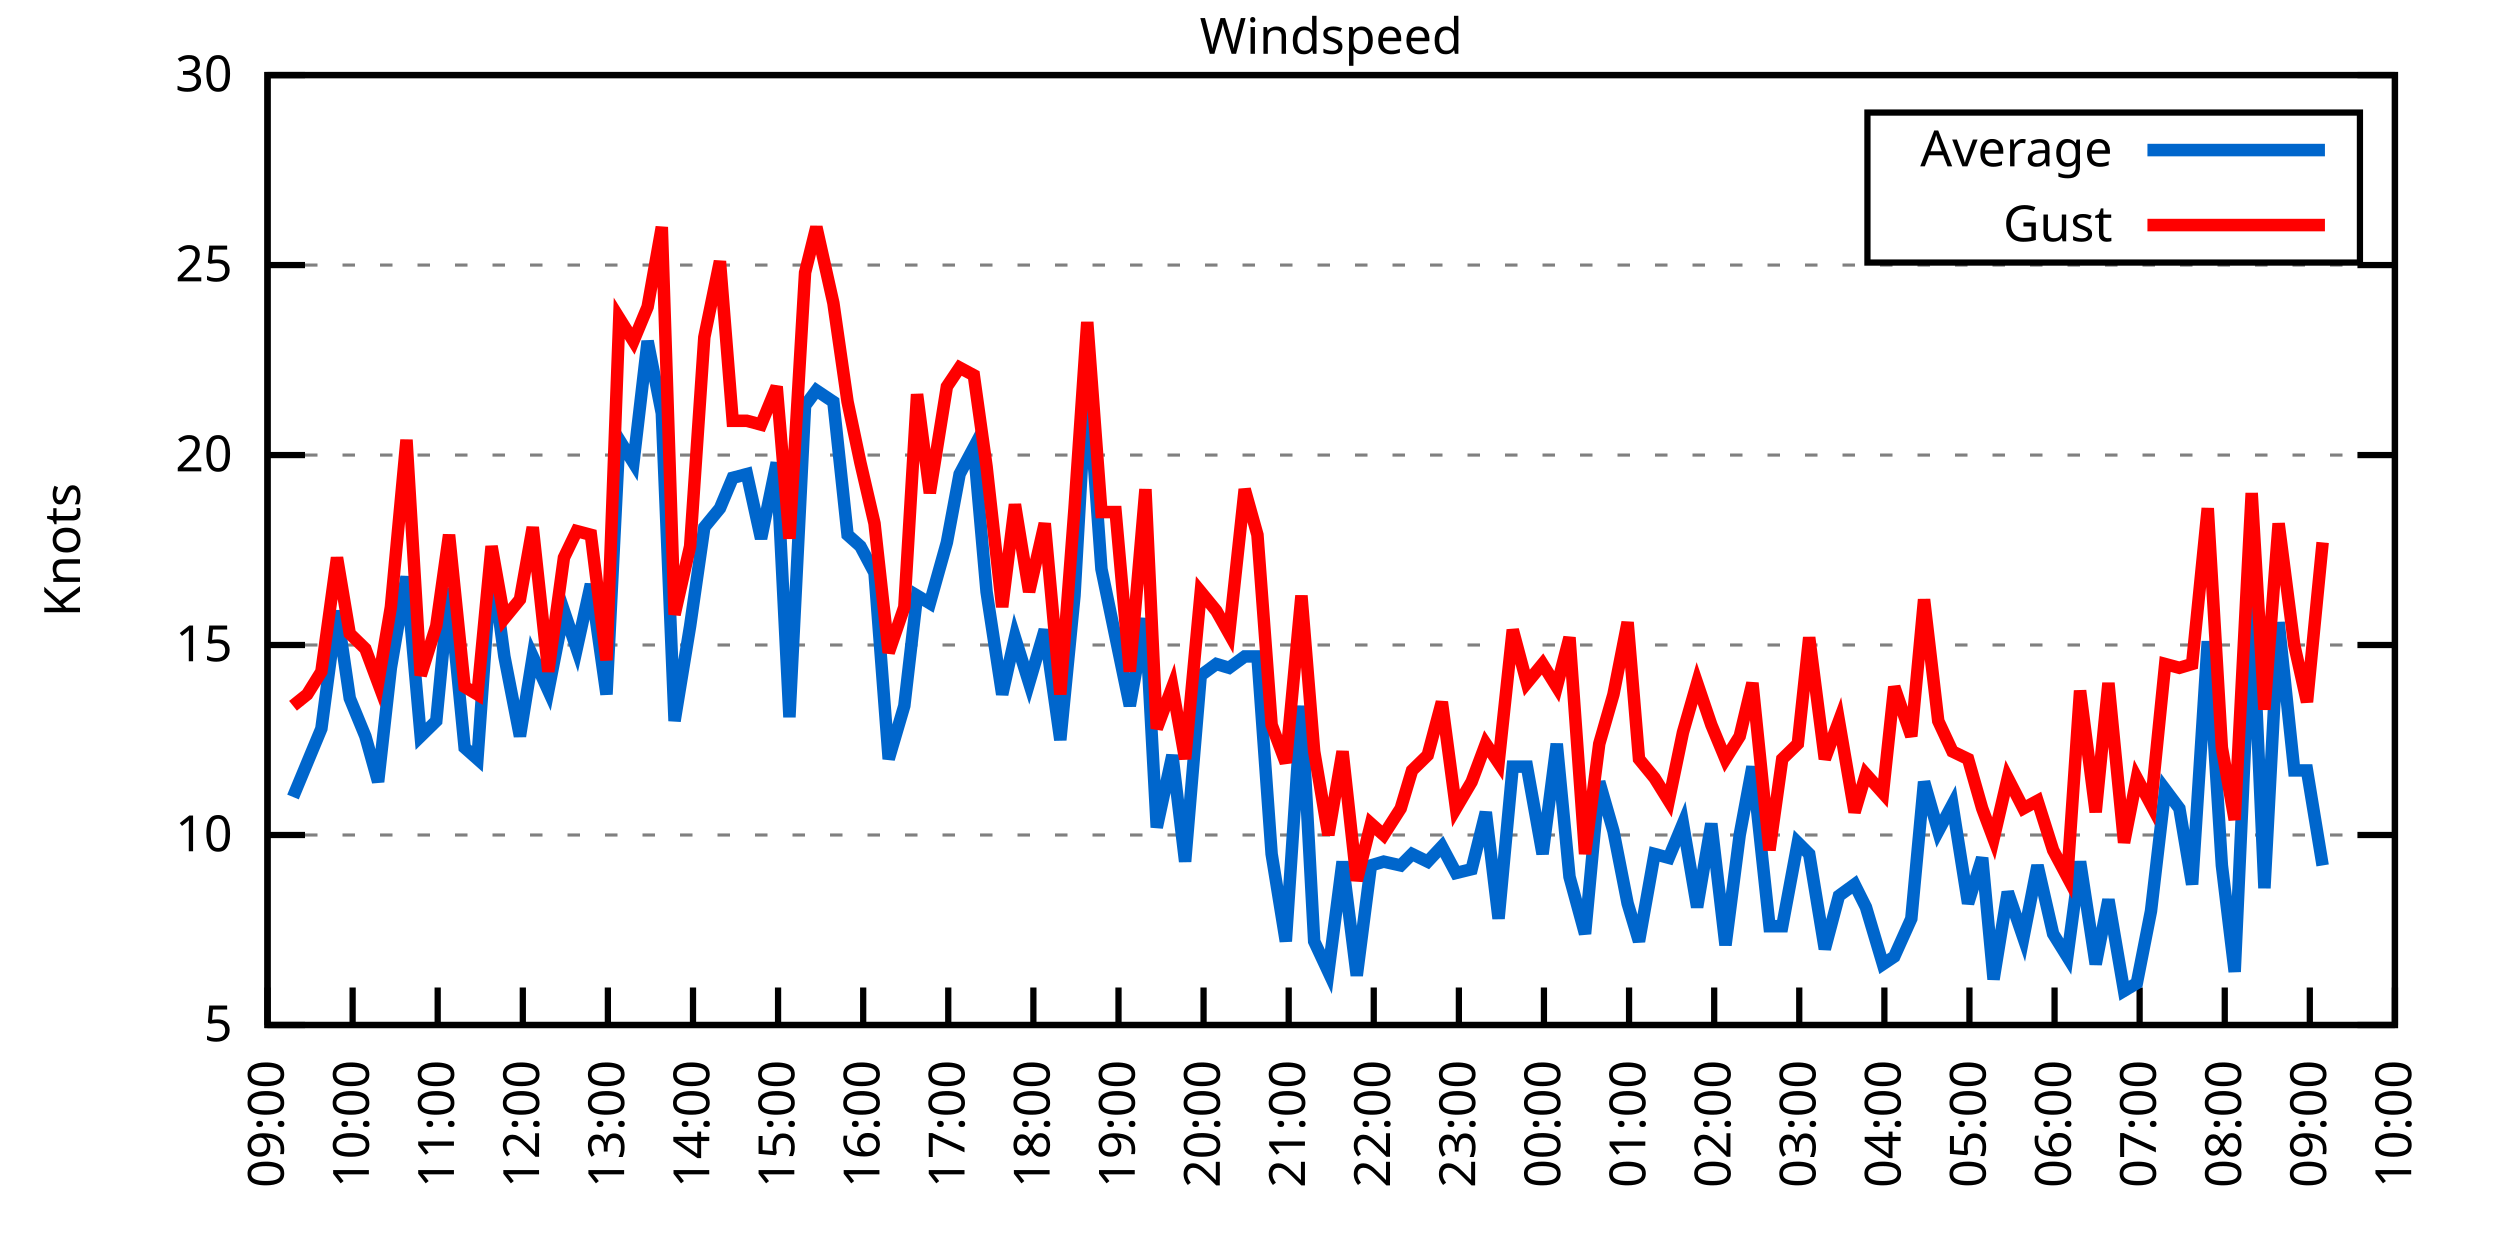
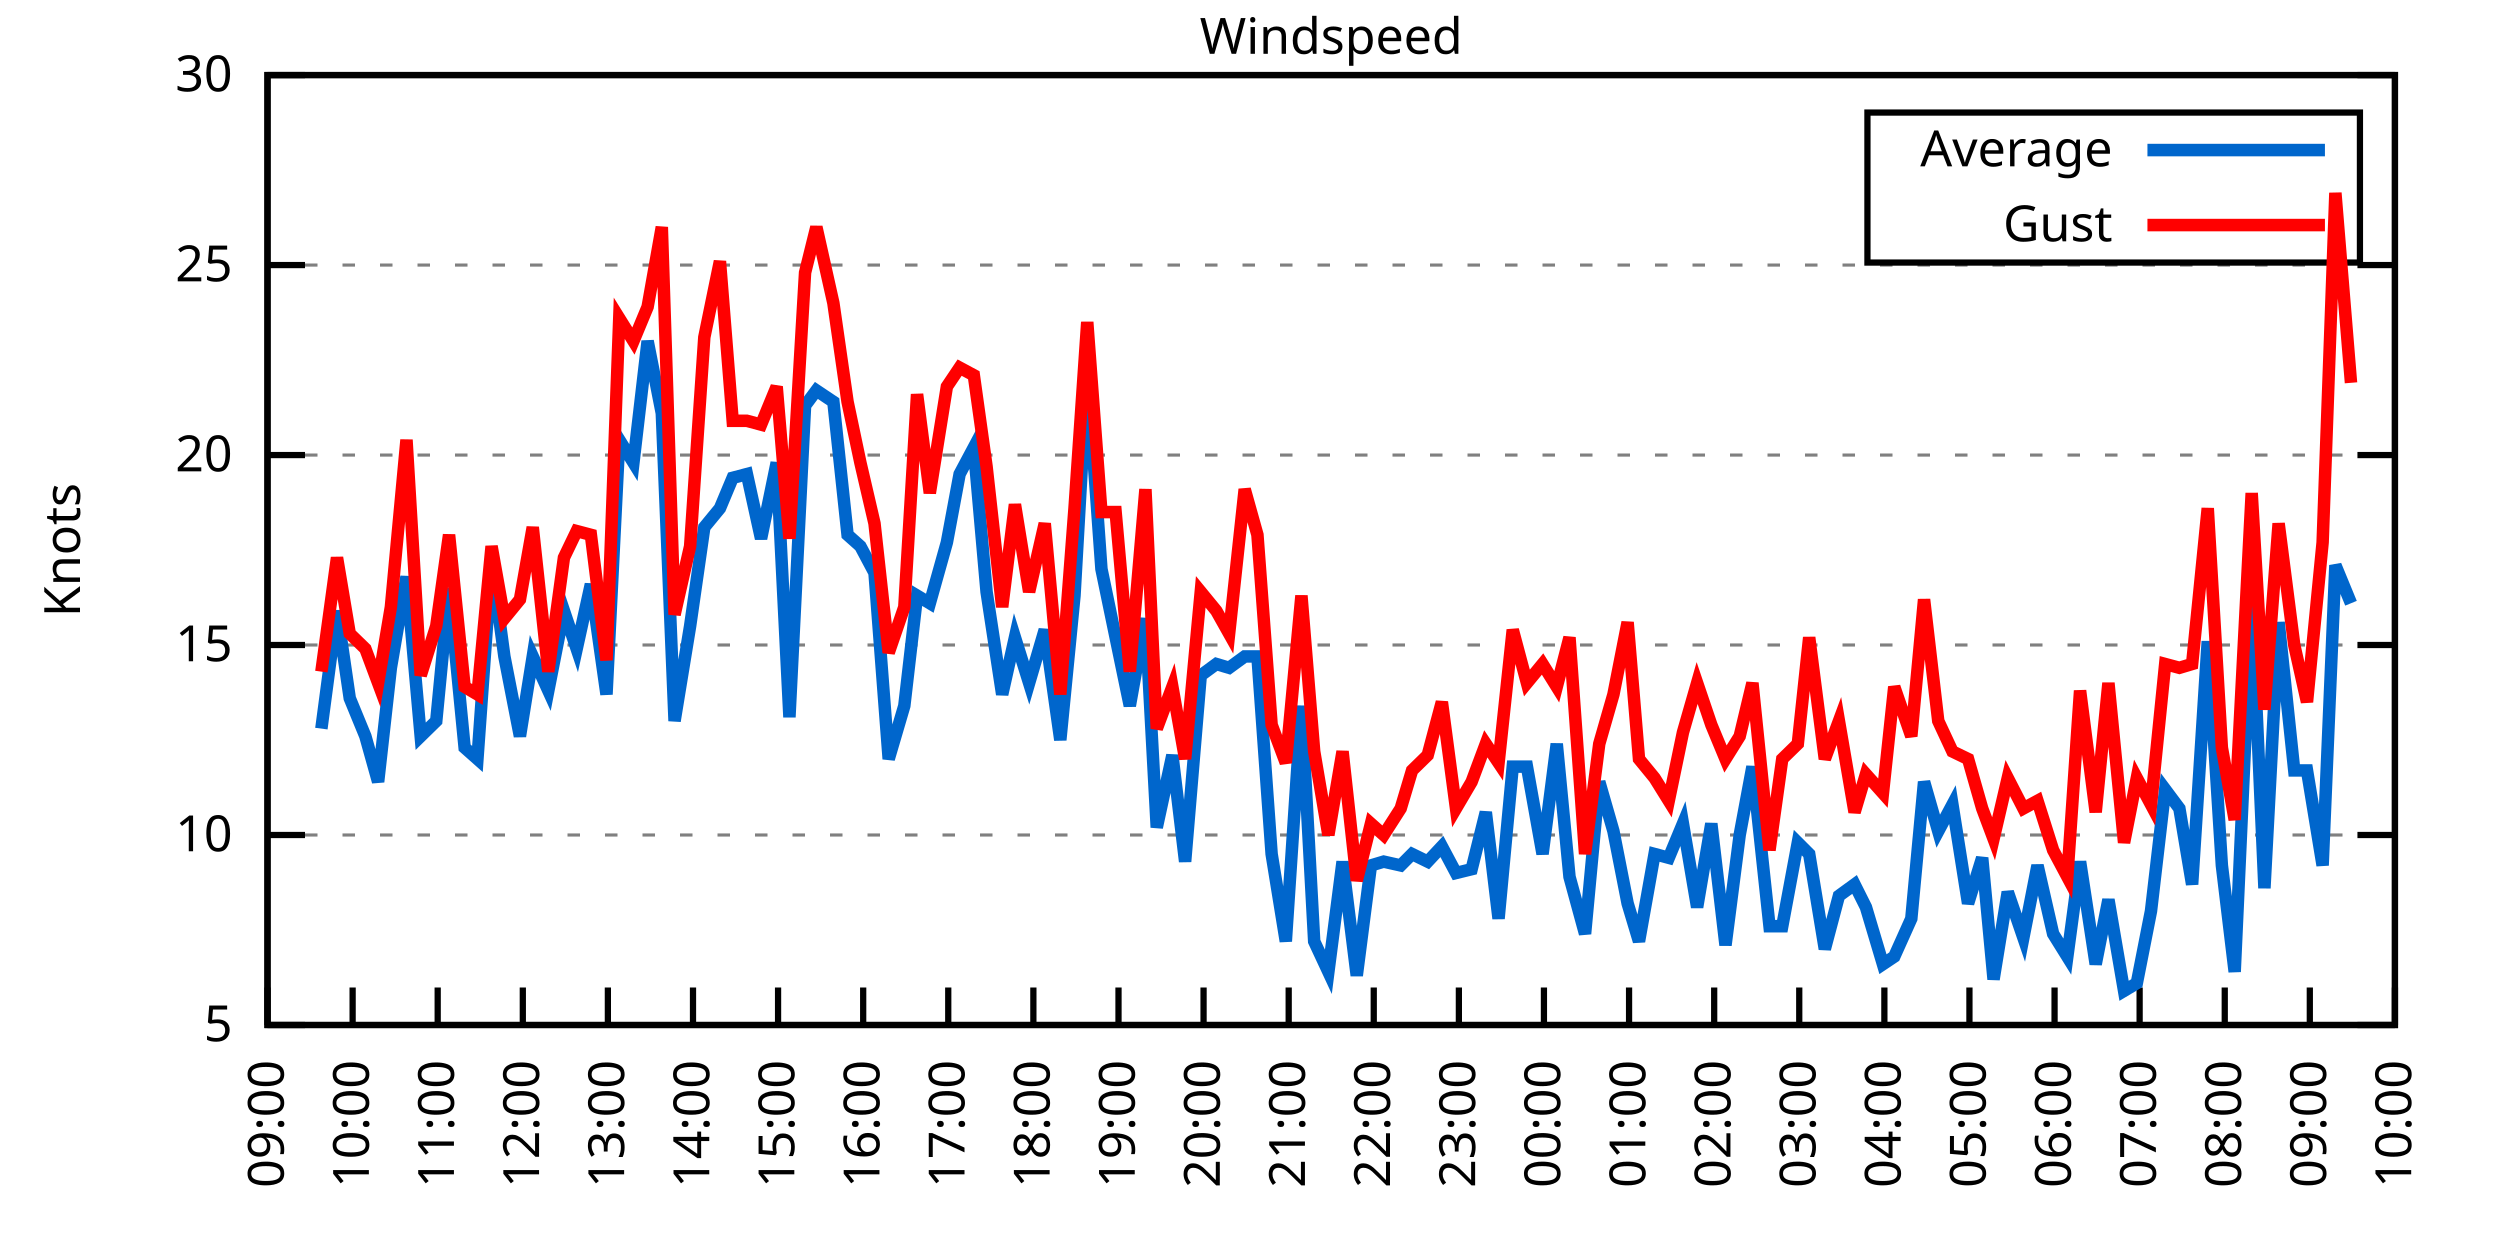
<svg xmlns="http://www.w3.org/2000/svg" xmlns:xlink="http://www.w3.org/1999/xlink" width="400" height="200" viewBox="0 0 400 200">
  <g id="gnuplot_canvas">
    <rect x="0" y="0" width="400" height="200" fill="none" />
    <defs>
      <circle id="gpDot" r="0.5" stroke-width="0.5" stroke="currentColor" />
      <path id="gpPt0" stroke-width="0.333" stroke="currentColor" d="M-1,0 h2 M0,-1 v2" />
      <path id="gpPt1" stroke-width="0.333" stroke="currentColor" d="M-1,-1 L1,1 M1,-1 L-1,1" />
      <path id="gpPt2" stroke-width="0.333" stroke="currentColor" d="M-1,0 L1,0 M0,-1 L0,1 M-1,-1 L1,1 M-1,1 L1,-1" />
      <rect id="gpPt3" stroke-width="0.333" stroke="currentColor" x="-1" y="-1" width="2" height="2" />
      <rect id="gpPt4" stroke-width="0.333" stroke="currentColor" fill="currentColor" x="-1" y="-1" width="2" height="2" />
      <circle id="gpPt5" stroke-width="0.333" stroke="currentColor" cx="0" cy="0" r="1" />
      <use xlink:href="#gpPt5" id="gpPt6" fill="currentColor" stroke="none" />
      <path id="gpPt7" stroke-width="0.333" stroke="currentColor" d="M0,-1.33 L-1.33,0.67 L1.33,0.67 z" />
      <use xlink:href="#gpPt7" id="gpPt8" fill="currentColor" stroke="none" />
      <use xlink:href="#gpPt7" id="gpPt9" stroke="currentColor" transform="rotate(180)" />
      <use xlink:href="#gpPt9" id="gpPt10" fill="currentColor" stroke="none" />
      <use xlink:href="#gpPt3" id="gpPt11" stroke="currentColor" transform="rotate(45)" />
      <use xlink:href="#gpPt11" id="gpPt12" fill="currentColor" stroke="none" />
      <path id="gpPt13" stroke-width="0.333" stroke="currentColor" d="M0,1.330 L1.265,0.411 L0.782,-1.067 L-0.782,-1.076 L-1.265,0.411 z" />
      <use xlink:href="#gpPt13" id="gpPt14" fill="currentColor" stroke="none" />
      <filter id="textbox" filterUnits="objectBoundingBox" x="0" y="0" height="1" width="1">
        <feFlood flood-color="white" flood-opacity="1" result="bgnd" />
        <feComposite in="SourceGraphic" in2="bgnd" operator="atop" />
      </filter>
      <filter id="greybox" filterUnits="objectBoundingBox" x="0" y="0" height="1" width="1">
        <feFlood flood-color="lightgrey" flood-opacity="1" result="grey" />
        <feComposite in="SourceGraphic" in2="grey" operator="atop" />
      </filter>
    </defs>
    <g fill="none" color="white" stroke="currentColor" stroke-width="1.00" stroke-linecap="butt" stroke-linejoin="miter">
</g>
    <g fill="none" color="black" stroke="currentColor" stroke-width="1.00" stroke-linecap="butt" stroke-linejoin="miter">
      <g stroke="none" shape-rendering="crispEdges">
        <polygon fill="rgb(255, 255, 255)" points="42.80,164.00 383.18,164.00 383.18,12.02 42.80,12.02 " />
      </g>
    </g>
    <g fill="none" color="black" stroke="currentColor" stroke-width="1.00" stroke-linecap="butt" stroke-linejoin="miter">
</g>
    <g fill="none" color="black" stroke="black" stroke-width="0.50" stroke-linecap="butt" stroke-linejoin="miter">
</g>
    <g fill="none" color="gray" stroke="currentColor" stroke-width="0.50" stroke-linecap="butt" stroke-linejoin="miter">
      <path stroke="gray" stroke-dasharray="2,4" class="gridline" d="M42.80,164.00 L383.19,164.00  " />
    </g>
    <g fill="none" color="gray" stroke="gray" stroke-width="1.00" stroke-linecap="butt" stroke-linejoin="miter">
</g>
    <g fill="none" color="black" stroke="currentColor" stroke-width="1.00" stroke-linecap="butt" stroke-linejoin="miter">
      <path stroke="black" d="M42.80,164.00 L48.80,164.00 M383.19,164.00 L377.19,164.00  " />
      <g transform="translate(37.20,166.60)" stroke="none" fill="black" font-family="Sans" font-size="8.00" text-anchor="end">
        <text>
          <tspan font-family="Sans"> 5</tspan>
        </text>
      </g>
    </g>
    <g fill="none" color="black" stroke="currentColor" stroke-width="1.00" stroke-linecap="butt" stroke-linejoin="miter">
</g>
    <g fill="none" color="black" stroke="black" stroke-width="0.50" stroke-linecap="butt" stroke-linejoin="miter">
</g>
    <g fill="none" color="gray" stroke="currentColor" stroke-width="0.50" stroke-linecap="butt" stroke-linejoin="miter">
      <path stroke="gray" stroke-dasharray="2,4" class="gridline" d="M42.80,133.60 L383.19,133.60  " />
    </g>
    <g fill="none" color="gray" stroke="gray" stroke-width="1.00" stroke-linecap="butt" stroke-linejoin="miter">
</g>
    <g fill="none" color="black" stroke="currentColor" stroke-width="1.00" stroke-linecap="butt" stroke-linejoin="miter">
      <path stroke="black" d="M42.80,133.60 L48.80,133.60 M383.19,133.60 L377.19,133.60  " />
      <g transform="translate(37.20,136.20)" stroke="none" fill="black" font-family="Sans" font-size="8.00" text-anchor="end">
        <text>
          <tspan font-family="Sans"> 10</tspan>
        </text>
      </g>
    </g>
    <g fill="none" color="black" stroke="currentColor" stroke-width="1.00" stroke-linecap="butt" stroke-linejoin="miter">
</g>
    <g fill="none" color="black" stroke="black" stroke-width="0.50" stroke-linecap="butt" stroke-linejoin="miter">
</g>
    <g fill="none" color="gray" stroke="currentColor" stroke-width="0.50" stroke-linecap="butt" stroke-linejoin="miter">
      <path stroke="gray" stroke-dasharray="2,4" class="gridline" d="M42.80,103.20 L383.19,103.20  " />
    </g>
    <g fill="none" color="gray" stroke="gray" stroke-width="1.00" stroke-linecap="butt" stroke-linejoin="miter">
</g>
    <g fill="none" color="black" stroke="currentColor" stroke-width="1.00" stroke-linecap="butt" stroke-linejoin="miter">
      <path stroke="black" d="M42.80,103.20 L48.80,103.20 M383.19,103.20 L377.19,103.20  " />
      <g transform="translate(37.20,105.80)" stroke="none" fill="black" font-family="Sans" font-size="8.00" text-anchor="end">
        <text>
          <tspan font-family="Sans"> 15</tspan>
        </text>
      </g>
    </g>
    <g fill="none" color="black" stroke="currentColor" stroke-width="1.00" stroke-linecap="butt" stroke-linejoin="miter">
</g>
    <g fill="none" color="black" stroke="black" stroke-width="0.50" stroke-linecap="butt" stroke-linejoin="miter">
</g>
    <g fill="none" color="gray" stroke="currentColor" stroke-width="0.50" stroke-linecap="butt" stroke-linejoin="miter">
      <path stroke="gray" stroke-dasharray="2,4" class="gridline" d="M42.80,72.81 L383.19,72.81  " />
    </g>
    <g fill="none" color="gray" stroke="gray" stroke-width="1.00" stroke-linecap="butt" stroke-linejoin="miter">
</g>
    <g fill="none" color="black" stroke="currentColor" stroke-width="1.00" stroke-linecap="butt" stroke-linejoin="miter">
      <path stroke="black" d="M42.80,72.81 L48.80,72.81 M383.19,72.81 L377.19,72.81  " />
      <g transform="translate(37.20,75.41)" stroke="none" fill="black" font-family="Sans" font-size="8.00" text-anchor="end">
        <text>
          <tspan font-family="Sans"> 20</tspan>
        </text>
      </g>
    </g>
    <g fill="none" color="black" stroke="currentColor" stroke-width="1.00" stroke-linecap="butt" stroke-linejoin="miter">
</g>
    <g fill="none" color="black" stroke="black" stroke-width="0.50" stroke-linecap="butt" stroke-linejoin="miter">
</g>
    <g fill="none" color="gray" stroke="currentColor" stroke-width="0.50" stroke-linecap="butt" stroke-linejoin="miter">
      <path stroke="gray" stroke-dasharray="2,4" class="gridline" d="M42.80,42.41 L383.19,42.41  " />
    </g>
    <g fill="none" color="gray" stroke="gray" stroke-width="1.00" stroke-linecap="butt" stroke-linejoin="miter">
</g>
    <g fill="none" color="black" stroke="currentColor" stroke-width="1.00" stroke-linecap="butt" stroke-linejoin="miter">
      <path stroke="black" d="M42.80,42.41 L48.80,42.41 M383.19,42.41 L377.19,42.41  " />
      <g transform="translate(37.20,45.01)" stroke="none" fill="black" font-family="Sans" font-size="8.00" text-anchor="end">
        <text>
          <tspan font-family="Sans"> 25</tspan>
        </text>
      </g>
    </g>
    <g fill="none" color="black" stroke="currentColor" stroke-width="1.00" stroke-linecap="butt" stroke-linejoin="miter">
</g>
    <g fill="none" color="black" stroke="black" stroke-width="0.50" stroke-linecap="butt" stroke-linejoin="miter">
</g>
    <g fill="none" color="gray" stroke="currentColor" stroke-width="0.50" stroke-linecap="butt" stroke-linejoin="miter">
      <path stroke="gray" stroke-dasharray="2,4" class="gridline" d="M42.80,12.01 L383.19,12.01  " />
    </g>
    <g fill="none" color="gray" stroke="gray" stroke-width="1.00" stroke-linecap="butt" stroke-linejoin="miter">
</g>
    <g fill="none" color="black" stroke="currentColor" stroke-width="1.00" stroke-linecap="butt" stroke-linejoin="miter">
      <path stroke="black" d="M42.80,12.01 L48.80,12.01 M383.19,12.01 L377.19,12.01  " />
      <g transform="translate(37.20,14.61)" stroke="none" fill="black" font-family="Sans" font-size="8.00" text-anchor="end">
        <text>
          <tspan font-family="Sans"> 30</tspan>
        </text>
      </g>
    </g>
    <g fill="none" color="black" stroke="currentColor" stroke-width="1.00" stroke-linecap="butt" stroke-linejoin="miter">
      <path stroke="black" d="M42.80,164.00 L42.80,158.00  " />
      <g transform="translate(45.40,169.60) rotate(270.00)" stroke="none" fill="black" font-family="Sans" font-size="8.00" text-anchor="end">
        <text>
          <tspan font-family="Sans">09:00</tspan>
        </text>
      </g>
    </g>
    <g fill="none" color="black" stroke="currentColor" stroke-width="1.00" stroke-linecap="butt" stroke-linejoin="miter">
      <path stroke="black" d="M56.42,164.00 L56.42,158.00  " />
      <g transform="translate(59.02,169.60) rotate(270.00)" stroke="none" fill="black" font-family="Sans" font-size="8.00" text-anchor="end">
        <text>
          <tspan font-family="Sans">10:00</tspan>
        </text>
      </g>
    </g>
    <g fill="none" color="black" stroke="currentColor" stroke-width="1.00" stroke-linecap="butt" stroke-linejoin="miter">
      <path stroke="black" d="M70.03,164.00 L70.03,158.00  " />
      <g transform="translate(72.63,169.60) rotate(270.00)" stroke="none" fill="black" font-family="Sans" font-size="8.00" text-anchor="end">
        <text>
          <tspan font-family="Sans">11:00</tspan>
        </text>
      </g>
    </g>
    <g fill="none" color="black" stroke="currentColor" stroke-width="1.00" stroke-linecap="butt" stroke-linejoin="miter">
      <path stroke="black" d="M83.65,164.00 L83.65,158.00  " />
      <g transform="translate(86.25,169.60) rotate(270.00)" stroke="none" fill="black" font-family="Sans" font-size="8.00" text-anchor="end">
        <text>
          <tspan font-family="Sans">12:00</tspan>
        </text>
      </g>
    </g>
    <g fill="none" color="black" stroke="currentColor" stroke-width="1.00" stroke-linecap="butt" stroke-linejoin="miter">
      <path stroke="black" d="M97.26,164.00 L97.26,158.00  " />
      <g transform="translate(99.86,169.60) rotate(270.00)" stroke="none" fill="black" font-family="Sans" font-size="8.00" text-anchor="end">
        <text>
          <tspan font-family="Sans">13:00</tspan>
        </text>
      </g>
    </g>
    <g fill="none" color="black" stroke="currentColor" stroke-width="1.00" stroke-linecap="butt" stroke-linejoin="miter">
      <path stroke="black" d="M110.88,164.00 L110.88,158.00  " />
      <g transform="translate(113.48,169.60) rotate(270.00)" stroke="none" fill="black" font-family="Sans" font-size="8.00" text-anchor="end">
        <text>
          <tspan font-family="Sans">14:00</tspan>
        </text>
      </g>
    </g>
    <g fill="none" color="black" stroke="currentColor" stroke-width="1.00" stroke-linecap="butt" stroke-linejoin="miter">
      <path stroke="black" d="M124.49,164.00 L124.49,158.00  " />
      <g transform="translate(127.09,169.60) rotate(270.00)" stroke="none" fill="black" font-family="Sans" font-size="8.00" text-anchor="end">
        <text>
          <tspan font-family="Sans">15:00</tspan>
        </text>
      </g>
    </g>
    <g fill="none" color="black" stroke="currentColor" stroke-width="1.00" stroke-linecap="butt" stroke-linejoin="miter">
      <path stroke="black" d="M138.11,164.00 L138.11,158.00  " />
      <g transform="translate(140.71,169.60) rotate(270.00)" stroke="none" fill="black" font-family="Sans" font-size="8.00" text-anchor="end">
        <text>
          <tspan font-family="Sans">16:00</tspan>
        </text>
      </g>
    </g>
    <g fill="none" color="black" stroke="currentColor" stroke-width="1.00" stroke-linecap="butt" stroke-linejoin="miter">
      <path stroke="black" d="M151.72,164.00 L151.72,158.00  " />
      <g transform="translate(154.32,169.60) rotate(270.00)" stroke="none" fill="black" font-family="Sans" font-size="8.00" text-anchor="end">
        <text>
          <tspan font-family="Sans">17:00</tspan>
        </text>
      </g>
    </g>
    <g fill="none" color="black" stroke="currentColor" stroke-width="1.00" stroke-linecap="butt" stroke-linejoin="miter">
      <path stroke="black" d="M165.34,164.00 L165.34,158.00  " />
      <g transform="translate(167.94,169.60) rotate(270.00)" stroke="none" fill="black" font-family="Sans" font-size="8.00" text-anchor="end">
        <text>
          <tspan font-family="Sans">18:00</tspan>
        </text>
      </g>
    </g>
    <g fill="none" color="black" stroke="currentColor" stroke-width="1.00" stroke-linecap="butt" stroke-linejoin="miter">
      <path stroke="black" d="M178.96,164.00 L178.96,158.00  " />
      <g transform="translate(181.56,169.60) rotate(270.00)" stroke="none" fill="black" font-family="Sans" font-size="8.00" text-anchor="end">
        <text>
          <tspan font-family="Sans">19:00</tspan>
        </text>
      </g>
    </g>
    <g fill="none" color="black" stroke="currentColor" stroke-width="1.00" stroke-linecap="butt" stroke-linejoin="miter">
      <path stroke="black" d="M192.57,164.00 L192.57,158.00  " />
      <g transform="translate(195.17,169.60) rotate(270.00)" stroke="none" fill="black" font-family="Sans" font-size="8.00" text-anchor="end">
        <text>
          <tspan font-family="Sans">20:00</tspan>
        </text>
      </g>
    </g>
    <g fill="none" color="black" stroke="currentColor" stroke-width="1.00" stroke-linecap="butt" stroke-linejoin="miter">
      <path stroke="black" d="M206.19,164.00 L206.19,158.00  " />
      <g transform="translate(208.79,169.60) rotate(270.00)" stroke="none" fill="black" font-family="Sans" font-size="8.00" text-anchor="end">
        <text>
          <tspan font-family="Sans">21:00</tspan>
        </text>
      </g>
    </g>
    <g fill="none" color="black" stroke="currentColor" stroke-width="1.00" stroke-linecap="butt" stroke-linejoin="miter">
      <path stroke="black" d="M219.80,164.00 L219.80,158.00  " />
      <g transform="translate(222.40,169.60) rotate(270.00)" stroke="none" fill="black" font-family="Sans" font-size="8.00" text-anchor="end">
        <text>
          <tspan font-family="Sans">22:00</tspan>
        </text>
      </g>
    </g>
    <g fill="none" color="black" stroke="currentColor" stroke-width="1.00" stroke-linecap="butt" stroke-linejoin="miter">
      <path stroke="black" d="M233.42,164.00 L233.42,158.00  " />
      <g transform="translate(236.02,169.60) rotate(270.00)" stroke="none" fill="black" font-family="Sans" font-size="8.00" text-anchor="end">
        <text>
          <tspan font-family="Sans">23:00</tspan>
        </text>
      </g>
    </g>
    <g fill="none" color="black" stroke="currentColor" stroke-width="1.00" stroke-linecap="butt" stroke-linejoin="miter">
      <path stroke="black" d="M247.03,164.00 L247.03,158.00  " />
      <g transform="translate(249.63,169.60) rotate(270.00)" stroke="none" fill="black" font-family="Sans" font-size="8.00" text-anchor="end">
        <text>
          <tspan font-family="Sans">00:00</tspan>
        </text>
      </g>
    </g>
    <g fill="none" color="black" stroke="currentColor" stroke-width="1.00" stroke-linecap="butt" stroke-linejoin="miter">
      <path stroke="black" d="M260.65,164.00 L260.65,158.00  " />
      <g transform="translate(263.25,169.60) rotate(270.00)" stroke="none" fill="black" font-family="Sans" font-size="8.00" text-anchor="end">
        <text>
          <tspan font-family="Sans">01:00</tspan>
        </text>
      </g>
    </g>
    <g fill="none" color="black" stroke="currentColor" stroke-width="1.00" stroke-linecap="butt" stroke-linejoin="miter">
      <path stroke="black" d="M274.27,164.00 L274.27,158.00  " />
      <g transform="translate(276.87,169.60) rotate(270.00)" stroke="none" fill="black" font-family="Sans" font-size="8.00" text-anchor="end">
        <text>
          <tspan font-family="Sans">02:00</tspan>
        </text>
      </g>
    </g>
    <g fill="none" color="black" stroke="currentColor" stroke-width="1.00" stroke-linecap="butt" stroke-linejoin="miter">
      <path stroke="black" d="M287.88,164.00 L287.88,158.00  " />
      <g transform="translate(290.48,169.60) rotate(270.00)" stroke="none" fill="black" font-family="Sans" font-size="8.00" text-anchor="end">
        <text>
          <tspan font-family="Sans">03:00</tspan>
        </text>
      </g>
    </g>
    <g fill="none" color="black" stroke="currentColor" stroke-width="1.00" stroke-linecap="butt" stroke-linejoin="miter">
      <path stroke="black" d="M301.50,164.00 L301.50,158.00  " />
      <g transform="translate(304.10,169.60) rotate(270.00)" stroke="none" fill="black" font-family="Sans" font-size="8.00" text-anchor="end">
        <text>
          <tspan font-family="Sans">04:00</tspan>
        </text>
      </g>
    </g>
    <g fill="none" color="black" stroke="currentColor" stroke-width="1.00" stroke-linecap="butt" stroke-linejoin="miter">
      <path stroke="black" d="M315.11,164.00 L315.11,158.00  " />
      <g transform="translate(317.71,169.60) rotate(270.00)" stroke="none" fill="black" font-family="Sans" font-size="8.00" text-anchor="end">
        <text>
          <tspan font-family="Sans">05:00</tspan>
        </text>
      </g>
    </g>
    <g fill="none" color="black" stroke="currentColor" stroke-width="1.00" stroke-linecap="butt" stroke-linejoin="miter">
      <path stroke="black" d="M328.73,164.00 L328.73,158.00  " />
      <g transform="translate(331.33,169.60) rotate(270.00)" stroke="none" fill="black" font-family="Sans" font-size="8.00" text-anchor="end">
        <text>
          <tspan font-family="Sans">06:00</tspan>
        </text>
      </g>
    </g>
    <g fill="none" color="black" stroke="currentColor" stroke-width="1.00" stroke-linecap="butt" stroke-linejoin="miter">
      <path stroke="black" d="M342.34,164.00 L342.34,158.00  " />
      <g transform="translate(344.94,169.60) rotate(270.00)" stroke="none" fill="black" font-family="Sans" font-size="8.00" text-anchor="end">
        <text>
          <tspan font-family="Sans">07:00</tspan>
        </text>
      </g>
    </g>
    <g fill="none" color="black" stroke="currentColor" stroke-width="1.00" stroke-linecap="butt" stroke-linejoin="miter">
      <path stroke="black" d="M355.96,164.00 L355.96,158.00  " />
      <g transform="translate(358.56,169.60) rotate(270.00)" stroke="none" fill="black" font-family="Sans" font-size="8.00" text-anchor="end">
        <text>
          <tspan font-family="Sans">08:00</tspan>
        </text>
      </g>
    </g>
    <g fill="none" color="black" stroke="currentColor" stroke-width="1.00" stroke-linecap="butt" stroke-linejoin="miter">
      <path stroke="black" d="M369.57,164.00 L369.57,158.00  " />
      <g transform="translate(372.17,169.60) rotate(270.00)" stroke="none" fill="black" font-family="Sans" font-size="8.00" text-anchor="end">
        <text>
          <tspan font-family="Sans">09:00</tspan>
        </text>
      </g>
    </g>
    <g fill="none" color="black" stroke="currentColor" stroke-width="1.00" stroke-linecap="butt" stroke-linejoin="miter">
      <path stroke="black" d="M383.19,164.00 L383.19,158.00  " />
      <g transform="translate(385.79,169.60) rotate(270.00)" stroke="none" fill="black" font-family="Sans" font-size="8.00" text-anchor="end">
        <text>
          <tspan font-family="Sans">10:00</tspan>
        </text>
      </g>
    </g>
    <g fill="none" color="black" stroke="currentColor" stroke-width="1.00" stroke-linecap="butt" stroke-linejoin="miter">
</g>
    <g fill="none" color="black" stroke="currentColor" stroke-width="1.00" stroke-linecap="butt" stroke-linejoin="miter">
      <path stroke="black" d="M42.80,12.01 L42.80,164.00 L383.19,164.00 L383.19,12.01 L42.80,12.01 Z  " />
    </g>
    <g fill="none" color="black" stroke="currentColor" stroke-width="1.00" stroke-linecap="butt" stroke-linejoin="miter">
</g>
    <g fill="none" color="black" stroke="currentColor" stroke-width="1.00" stroke-linecap="butt" stroke-linejoin="miter">
      <path stroke="black" d="M298.79,42.01 L298.79,18.01 L377.59,18.01 L377.59,42.01 L298.79,42.01 Z  " />
    </g>
    <g id="Windspeed_plot_1">
      <g fill="none" color="white" stroke="black" stroke-width="2.00" stroke-linecap="butt" stroke-linejoin="miter">
</g>
      <g fill="none" color="black" stroke="currentColor" stroke-width="2.00" stroke-linecap="butt" stroke-linejoin="miter">
        <g transform="translate(337.99,26.61)" stroke="none" fill="black" font-family="Sans" font-size="8.00" text-anchor="end">
          <text>
            <tspan font-family="Sans">Average</tspan>
          </text>
        </g>
      </g>
      <g fill="none" color="black" stroke="currentColor" stroke-width="2.00" stroke-linecap="butt" stroke-linejoin="miter">
-         <path stroke="rgb(  0, 102, 204)" d="M343.59,24.01 L371.99,24.01 M46.88,127.52 L49.15,122.05 L51.42,116.58 L53.92,97.73 L55.96,111.72 L58.46,117.80   L60.50,125.09 L62.54,106.85 L65.04,92.26 L67.31,117.80 L69.80,115.36 L71.85,94.08 L74.34,119.62 L76.39,121.44   L78.65,89.83 L80.70,105.03 L83.19,117.80 L85.24,105.03 L87.73,110.50 L90.23,97.73 L92.27,103.81 L94.54,93.48   L97.04,111.11 L99.08,70.37 L101.35,74.02 L103.62,54.57 L105.89,66.12 L107.93,115.36 L110.42,100.16 L112.69,84.36   L115.19,81.32 L117.23,76.45 L119.50,75.85 L121.77,86.18 L124.27,74.02 L126.31,114.76 L128.81,64.90 L130.62,62.47   L133.34,64.29 L135.61,85.57 L137.66,87.40 L139.92,91.65 L142.19,121.44 L144.69,112.93 L146.73,95.30 L148.77,96.52   L151.50,86.79 L153.54,75.85 L155.81,71.59 L157.85,94.69 L160.35,111.11 L162.39,101.99 L164.66,109.28 L167.16,100.77   L169.65,118.40 L171.92,95.30 L173.96,59.43 L176.23,91.04 L178.50,101.99 L180.77,112.93 L183.27,98.95 L185.08,132.39   L187.58,120.83 L189.62,137.86 L192.12,108.07 L194.61,106.24 L196.66,106.85 L199.15,105.03 L201.19,105.03 L203.46,136.64   L205.73,150.62 L208.23,112.93 L210.27,150.62 L212.54,155.49 L214.81,137.86 L217.08,156.10 L219.35,138.47 L221.39,137.86   L224.11,138.47 L225.93,136.64 L228.43,137.86 L230.70,135.43 L232.96,139.68 L235.46,139.07 L237.73,129.95 L239.77,146.98   L242.04,122.66 L244.31,122.66 L246.81,136.64 L249.08,119.01 L251.12,140.29 L253.61,149.41 L255.88,125.09 L258.15,132.99   L260.42,144.55 L262.24,150.62 L264.73,136.64 L267.00,137.25 L269.27,131.78 L271.54,145.15 L273.81,131.78 L276.08,151.23   L278.35,133.60 L280.39,122.66 L283.12,148.19 L285.16,148.19 L287.65,134.82 L289.47,136.64 L291.97,151.84 L294.23,143.33   L296.73,141.51 L298.55,145.15 L301.27,154.27 L303.08,153.06 L305.81,146.98 L307.85,125.09 L310.12,132.99 L312.39,128.74   L314.89,144.55 L317.15,137.25 L318.97,156.70 L321.24,142.72 L323.74,150.02 L326.00,138.47 L328.50,149.41 L330.77,153.06   L332.81,137.86 L335.31,154.27 L337.35,143.94 L339.85,158.53 L341.89,157.31 L344.16,145.76 L346.43,126.31 L348.70,129.35   L350.74,141.51 L353.24,102.60 L355.50,138.47 L357.55,155.49 L360.27,95.91 L362.31,142.11 L364.58,99.56 L367.08,123.27   L369.12,123.27 L371.62,138.47  " />
+         <path stroke="rgb(  0, 102, 204)" d="M343.59,24.01 L371.99,24.01 M51.42,116.58 L53.92,97.73 L55.96,111.72 L58.46,117.80 L60.50,125.09 L62.54,106.85   L65.04,92.26 L67.31,117.80 L69.80,115.36 L71.85,94.08 L74.34,119.62 L76.39,121.44 L78.65,89.83 L80.70,105.03   L83.19,117.80 L85.24,105.03 L87.73,110.50 L90.23,97.73 L92.27,103.81 L94.54,93.48 L97.04,111.11 L99.08,70.37   L101.35,74.02 L103.62,54.57 L105.89,66.12 L107.93,115.36 L110.42,100.16 L112.69,84.36 L115.19,81.32 L117.23,76.45   L119.50,75.85 L121.77,86.18 L124.27,74.02 L126.31,114.76 L128.81,64.90 L130.62,62.47 L133.34,64.29 L135.61,85.57   L137.66,87.40 L139.92,91.65 L142.19,121.44 L144.69,112.93 L146.73,95.30 L148.77,96.52 L151.50,86.79 L153.54,75.85   L155.81,71.59 L157.85,94.69 L160.35,111.11 L162.39,101.99 L164.66,109.28 L167.16,100.77 L169.65,118.40 L171.92,95.30   L173.96,59.43 L176.23,91.04 L178.50,101.99 L180.77,112.93 L183.27,98.95 L185.08,132.39 L187.58,120.83 L189.62,137.86   L192.12,108.07 L194.61,106.24 L196.66,106.85 L199.15,105.03 L201.19,105.03 L203.46,136.64 L205.73,150.62 L208.23,112.93   L210.27,150.62 L212.54,155.49 L214.81,137.86 L217.08,156.10 L219.35,138.47 L221.39,137.86 L224.11,138.47 L225.93,136.64   L228.43,137.86 L230.70,135.43 L232.96,139.68 L235.46,139.07 L237.73,129.95 L239.77,146.98 L242.04,122.66 L244.31,122.66   L246.81,136.64 L249.08,119.01 L251.12,140.29 L253.61,149.41 L255.88,125.09 L258.15,132.99 L260.42,144.55 L262.24,150.62   L264.73,136.64 L267.00,137.25 L269.27,131.78 L271.54,145.15 L273.81,131.78 L276.08,151.23 L278.35,133.60 L280.39,122.66   L283.12,148.19 L285.16,148.19 L287.65,134.82 L289.47,136.64 L291.97,151.84 L294.23,143.33 L296.73,141.51 L298.55,145.15   L301.27,154.27 L303.08,153.06 L305.81,146.98 L307.85,125.09 L310.12,132.99 L312.39,128.74 L314.89,144.55 L317.15,137.25   L318.97,156.70 L321.24,142.72 L323.74,150.02 L326.00,138.47 L328.50,149.41 L330.77,153.06 L332.81,137.86 L335.31,154.27   L337.35,143.94 L339.85,158.53 L341.89,157.31 L344.16,145.76 L346.43,126.31 L348.70,129.35 L350.74,141.51 L353.24,102.60   L355.50,138.47 L357.55,155.49 L360.27,95.91 L362.31,142.11 L364.58,99.56 L367.08,123.27 L369.12,123.27 L371.62,138.47   L373.66,90.44 L376.16,96.52  " />
      </g>
    </g>
    <g id="Windspeed_plot_2">
      <g fill="none" color="black" stroke="currentColor" stroke-width="2.00" stroke-linecap="butt" stroke-linejoin="miter">
        <g transform="translate(337.99,38.61)" stroke="none" fill="black" font-family="Sans" font-size="8.00" text-anchor="end">
          <text>
            <tspan font-family="Sans">Gust</tspan>
          </text>
        </g>
      </g>
      <g fill="none" color="black" stroke="currentColor" stroke-width="2.00" stroke-linecap="butt" stroke-linejoin="miter">
-         <path stroke="rgb(255,   0,   0)" d="M343.59,36.01 L371.99,36.01 M46.88,112.93 L49.15,111.11 L51.42,107.46 L53.92,89.22 L55.96,101.38 L58.46,103.81   L60.50,109.28 L62.54,97.12 L65.04,70.37 L67.31,108.07 L69.80,100.16 L71.85,85.57 L74.34,109.89 L76.39,111.11   L78.65,87.40 L80.70,98.95 L83.19,95.91 L85.24,84.36 L87.73,107.46 L90.23,89.22 L92.27,84.97 L94.54,85.57   L97.04,105.64 L99.08,50.92 L101.35,54.57 L103.62,49.10 L105.89,36.33 L107.93,98.34 L110.42,87.40 L112.69,53.96   L115.19,41.80 L117.23,67.33 L119.50,67.33 L121.77,67.94 L124.27,61.86 L126.31,86.18 L128.81,43.62 L130.62,36.33   L133.34,48.49 L135.61,64.29 L137.66,74.02 L139.92,83.75 L142.19,104.42 L144.69,97.12 L146.73,63.08 L148.77,78.89   L151.50,61.86 L153.54,58.82 L155.81,60.04 L157.85,74.63 L160.35,97.12 L162.39,80.71 L164.66,94.69 L167.16,83.75   L169.65,111.11 L171.92,81.32 L173.96,51.53 L176.23,81.93 L178.50,81.93 L180.77,107.46 L183.27,78.28 L185.08,116.58   L187.58,109.89 L189.62,121.44 L192.12,94.69 L194.61,97.73 L196.66,101.38 L199.15,78.28 L201.19,85.57 L203.46,115.97   L205.73,122.05 L208.23,95.30 L210.27,120.23 L212.54,133.60 L214.81,120.23 L217.08,140.90 L219.35,131.78 L221.39,133.60   L224.11,129.35 L225.93,123.27 L228.43,120.83 L230.70,112.32 L232.96,129.35 L235.46,125.09 L237.73,119.01 L239.77,122.05   L242.04,100.77 L244.31,109.28 L246.81,106.24 L249.08,109.89 L251.12,101.99 L253.61,136.64 L255.88,119.01 L258.15,111.11   L260.42,99.56 L262.24,121.44 L264.73,124.48 L267.00,128.13 L269.27,117.19 L271.54,109.28 L273.81,115.97 L276.08,121.44   L278.35,117.80 L280.39,109.28 L283.12,136.03 L285.16,121.44 L287.65,119.01 L289.47,101.99 L291.97,121.44 L294.23,115.36   L296.73,129.95 L298.55,123.87 L301.27,126.91 L303.08,109.89 L305.81,117.80 L307.85,95.91 L310.12,115.36 L312.39,120.23   L314.89,121.44 L317.15,129.35 L318.97,134.21 L321.24,124.48 L323.74,129.35 L326.00,128.13 L328.50,136.03 L330.77,140.29   L332.81,110.50 L335.31,129.95 L337.35,109.28 L339.85,134.82 L341.89,124.48 L344.16,128.74 L346.43,106.24 L348.70,106.85   L350.74,106.24 L353.24,81.32 L355.50,119.62 L357.55,131.17 L360.27,78.89 L362.31,113.54 L364.58,83.75 L367.08,103.20   L369.12,112.32 L371.62,86.79  " />
+         <path stroke="rgb(255,   0,   0)" d="M343.59,36.01 L371.99,36.01 M51.42,107.46 L53.92,89.22 L55.96,101.38 L58.46,103.81 L60.50,109.28 L62.54,97.12   L65.04,70.37 L67.31,108.07 L69.80,100.16 L71.85,85.57 L74.34,109.89 L76.39,111.11 L78.65,87.40 L80.70,98.95   L83.19,95.91 L85.24,84.36 L87.73,107.46 L90.23,89.22 L92.27,84.97 L94.54,85.57 L97.04,105.64 L99.08,50.92   L101.35,54.57 L103.62,49.10 L105.89,36.33 L107.93,98.34 L110.42,87.40 L112.69,53.96 L115.19,41.80 L117.23,67.33   L119.50,67.33 L121.77,67.94 L124.27,61.86 L126.31,86.18 L128.81,43.62 L130.62,36.33 L133.34,48.49 L135.61,64.29   L137.66,74.02 L139.92,83.75 L142.19,104.42 L144.69,97.12 L146.73,63.08 L148.77,78.89 L151.50,61.86 L153.54,58.82   L155.81,60.04 L157.85,74.63 L160.35,97.12 L162.39,80.71 L164.66,94.69 L167.16,83.75 L169.65,111.11 L171.92,81.32   L173.96,51.53 L176.23,81.93 L178.50,81.93 L180.77,107.46 L183.27,78.28 L185.08,116.58 L187.58,109.89 L189.62,121.44   L192.12,94.69 L194.61,97.73 L196.66,101.38 L199.15,78.28 L201.19,85.57 L203.46,115.97 L205.73,122.05 L208.23,95.30   L210.27,120.23 L212.54,133.60 L214.81,120.23 L217.08,140.90 L219.35,131.78 L221.39,133.60 L224.11,129.35 L225.93,123.27   L228.43,120.83 L230.70,112.32 L232.96,129.35 L235.46,125.09 L237.73,119.01 L239.77,122.05 L242.04,100.77 L244.31,109.28   L246.81,106.24 L249.08,109.89 L251.12,101.99 L253.61,136.64 L255.88,119.01 L258.15,111.11 L260.42,99.56 L262.24,121.44   L264.73,124.48 L267.00,128.13 L269.27,117.19 L271.54,109.28 L273.81,115.97 L276.08,121.44 L278.35,117.80 L280.39,109.28   L283.12,136.03 L285.16,121.44 L287.65,119.01 L289.47,101.99 L291.97,121.44 L294.23,115.36 L296.73,129.95 L298.55,123.87   L301.27,126.91 L303.08,109.89 L305.81,117.80 L307.85,95.91 L310.12,115.36 L312.39,120.23 L314.89,121.44 L317.15,129.35   L318.97,134.21 L321.24,124.48 L323.74,129.35 L326.00,128.13 L328.50,136.03 L330.77,140.29 L332.81,110.50 L335.31,129.95   L337.35,109.28 L339.85,134.82 L341.89,124.48 L344.16,128.74 L346.43,106.24 L348.70,106.85 L350.74,106.24 L353.24,81.32   L355.50,119.62 L357.55,131.17 L360.27,78.89 L362.31,113.54 L364.58,83.75 L367.08,103.20 L369.12,112.32 L371.62,86.79   L373.66,30.86 L376.16,61.25  " />
      </g>
    </g>
    <g fill="none" color="black" stroke="currentColor" stroke-width="2.00" stroke-linecap="butt" stroke-linejoin="miter">
</g>
    <g fill="none" color="black" stroke="black" stroke-width="1.00" stroke-linecap="butt" stroke-linejoin="miter">
</g>
    <g fill="none" color="black" stroke="currentColor" stroke-width="1.00" stroke-linecap="butt" stroke-linejoin="miter">
      <path stroke="black" d="M42.80,12.01 L42.80,164.00 L383.19,164.00 L383.19,12.01 L42.80,12.01 Z  " />
      <g transform="translate(12.80,88.01) rotate(270.00)" stroke="none" fill="black" font-family="Sans" font-size="8.00" text-anchor="middle">
        <text>
          <tspan font-family="Sans">Knots</tspan>
        </text>
      </g>
    </g>
    <g fill="none" color="black" stroke="currentColor" stroke-width="1.00" stroke-linecap="butt" stroke-linejoin="miter">
</g>
    <g fill="none" color="black" stroke="currentColor" stroke-width="1.00" stroke-linecap="butt" stroke-linejoin="miter">
      <g transform="translate(212.99,8.61)" stroke="none" fill="black" font-family="Sans" font-size="8.00" text-anchor="middle">
        <text>
          <tspan font-family="Sans">Windspeed</tspan>
        </text>
      </g>
    </g>
    <g fill="none" color="black" stroke="currentColor" stroke-width="1.00" stroke-linecap="butt" stroke-linejoin="miter">
</g>
  </g>
</svg>
